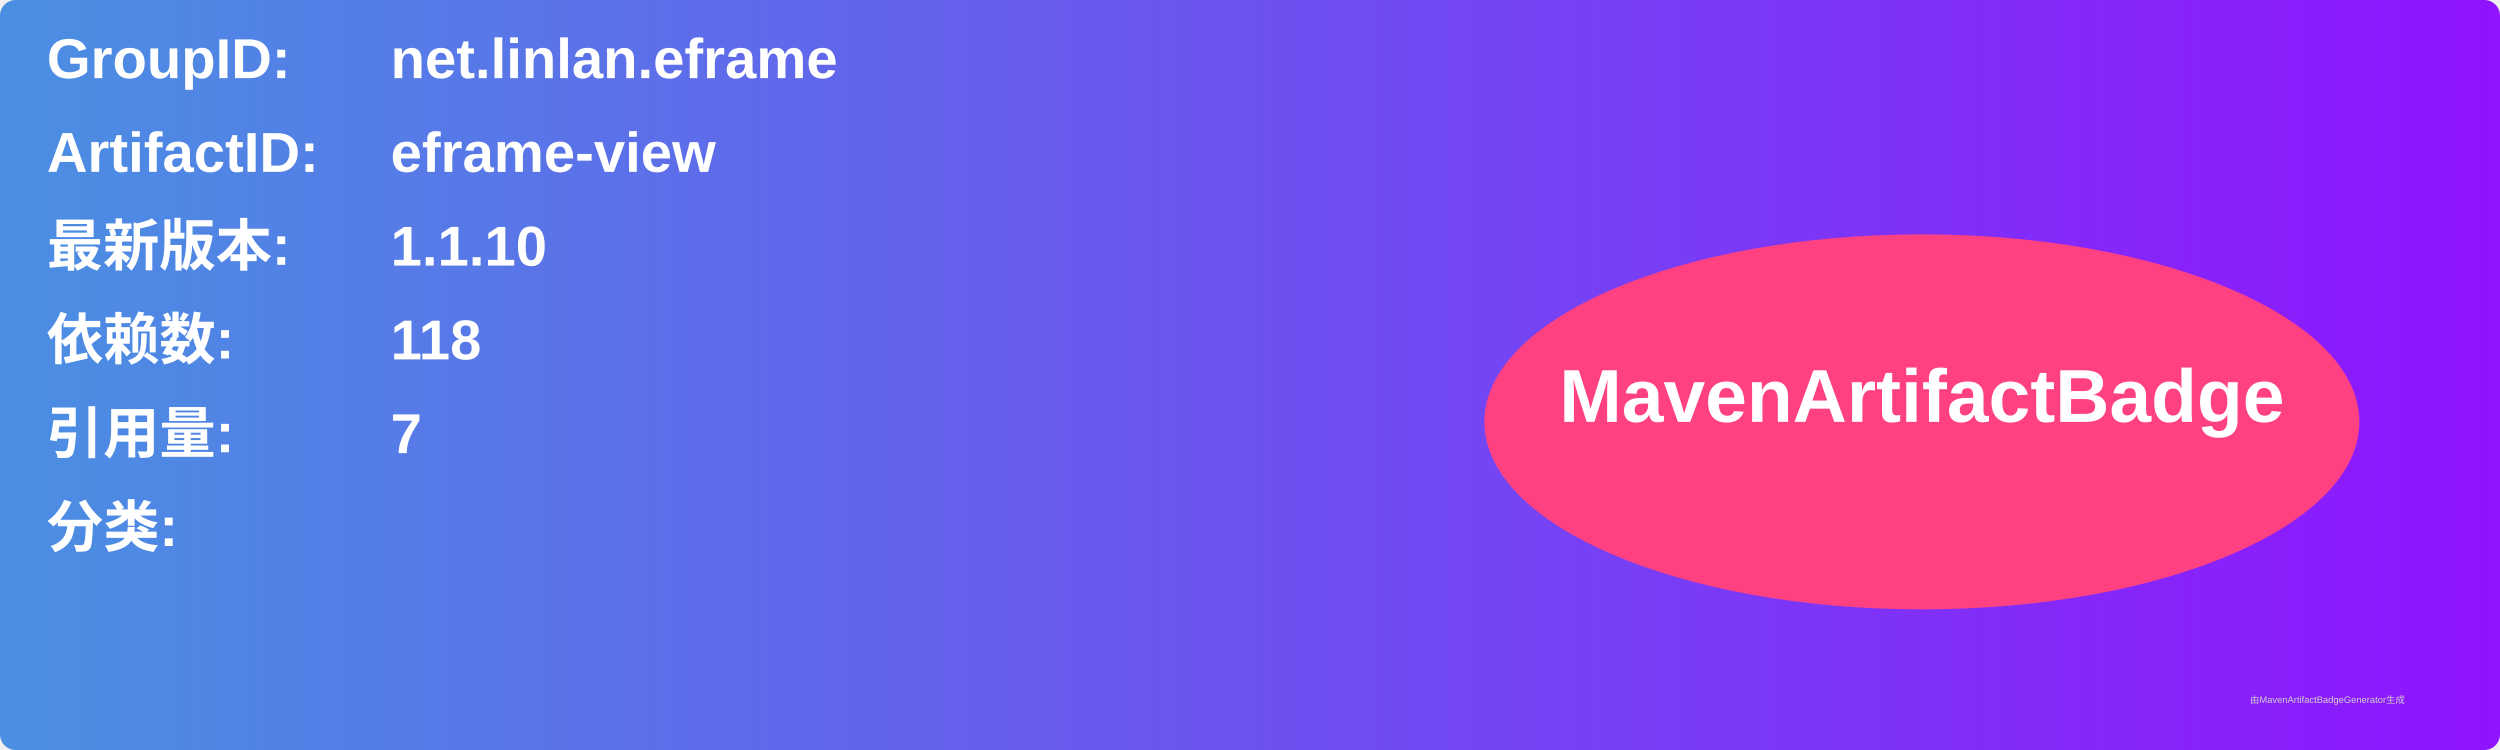
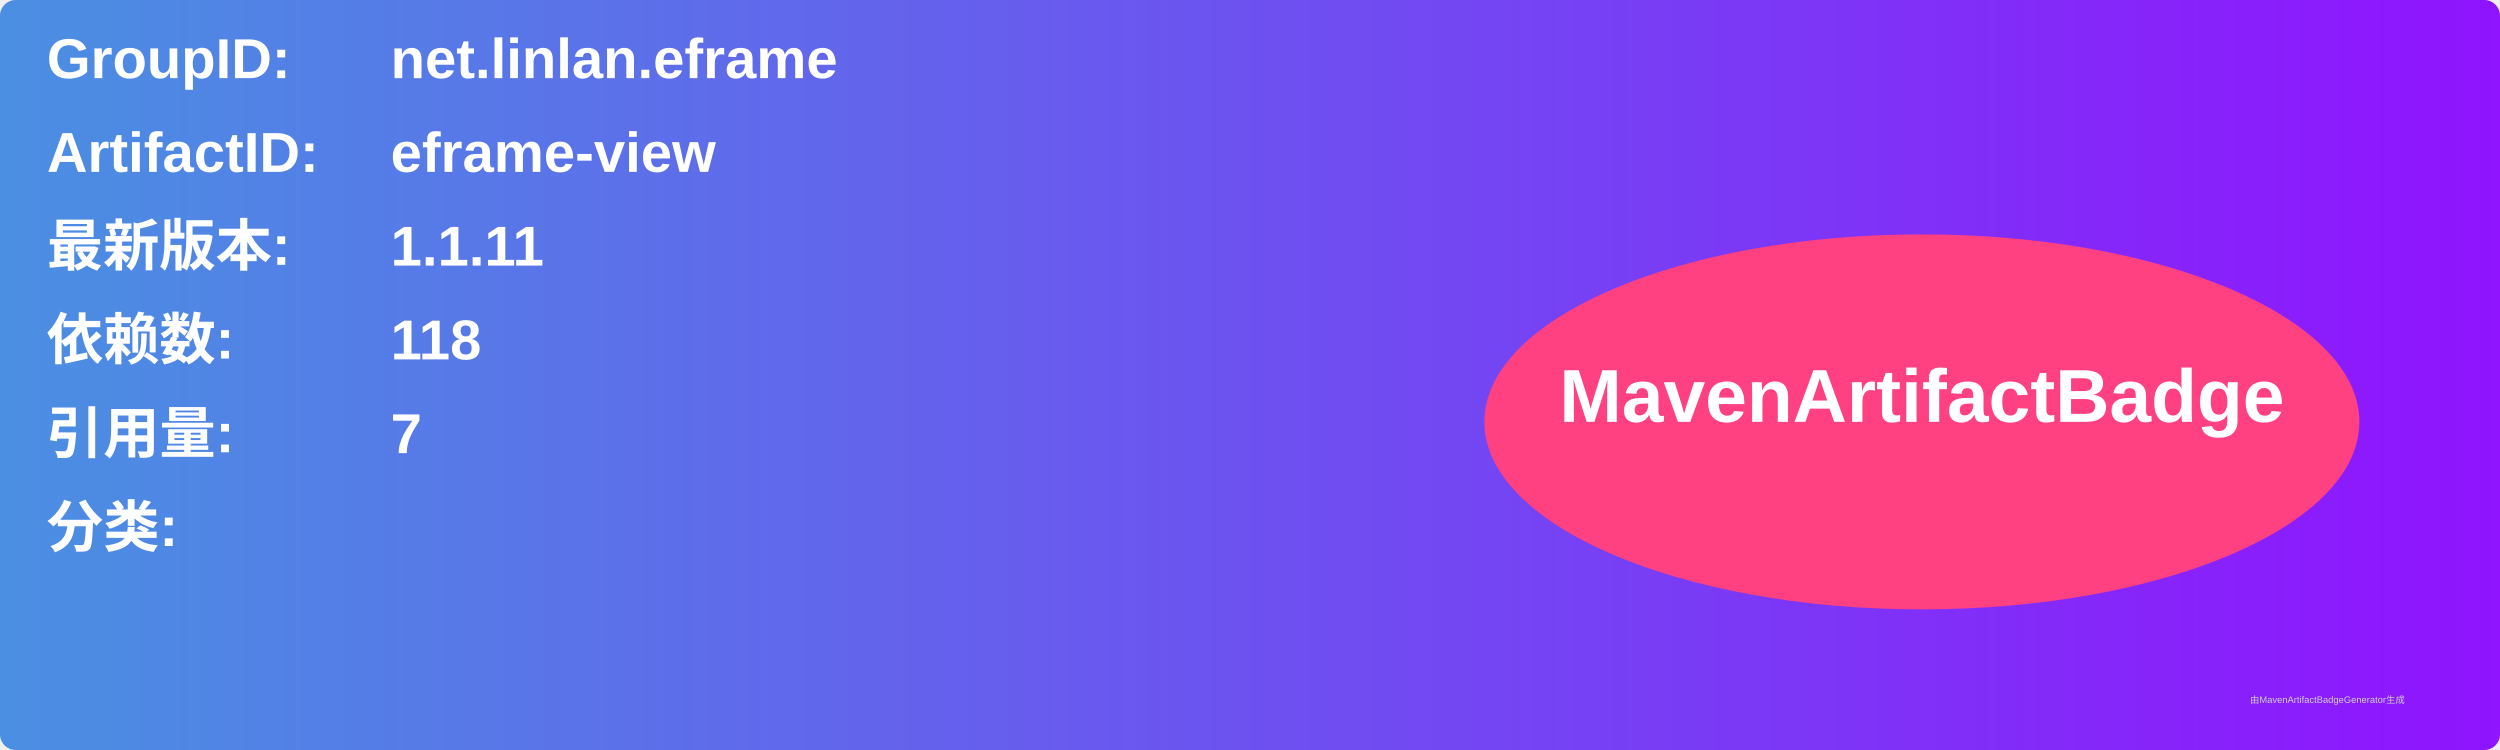
<svg xmlns="http://www.w3.org/2000/svg" width="800" height="240" viewBox="0 0 800 240">
  <linearGradient id="grad" x1="0%" y1="0%" x2="100%" y2="0%">
    <stop offset="0%" stop-color="#4a90e2" />
    <stop offset="100%" stop-color="#9013fe" />
  </linearGradient>
  <rect width="100%" height="100%" rx="5" ry="5" fill="url(#grad)" />
  <g transform="translate(15, 15)">
    <text x="0" y="10" font-family="Arial" font-size="18" fill="white" font-weight="bold" width="260">GroupID:</text>
    <text x="110" y="10" font-family="Arial" font-size="18" fill="white" font-weight="bold" width="460">net.linlan.eframe</text>
    <text x="0" y="40" font-family="Arial" font-size="18" fill="white" font-weight="bold" width="260">ArtifactID:</text>
    <text x="110" y="40" font-family="Arial" font-size="18" fill="white" font-weight="bold" width="460">eframe-view</text>
    <text x="0" y="70" font-family="Arial" font-size="18" fill="white" font-weight="bold">最新版本:</text>
    <text x="110" y="70" font-family="Arial" font-size="18" fill="white" font-weight="bold">
-       <tspan font-weight="bold">1.1.10</tspan>
+       <tspan font-weight="bold">1.1.11</tspan>
    </text>
    <text x="0" y="100" font-family="Arial" font-size="18" fill="white" font-weight="bold">依赖数: </text>
    <text x="110" y="100" font-family="Arial" font-size="18" fill="white">
      <tspan font-weight="bold">118</tspan>
    </text>
    <text x="0" y="130" font-family="Arial" font-size="18" fill="white" font-weight="bold">引用量: </text>
    <text x="110" y="130" font-family="Arial" font-size="18" fill="white">
      <tspan font-weight="bold">7</tspan>
    </text>
    <text x="0" y="160" font-family="Arial" font-size="18" fill="white" font-weight="bold">分类:</text>
    <text x="10" y="190" font-family="Arial" font-size="10" fill="white">
      <tspan font-weight="bold" />
    </text>
    <ellipse cx="600" cy="120" rx="140" ry="60" fill="#ff4081" />
    <text x="600" y="120" text-anchor="middle" font-family="Arial" font-size="24" fill="white" font-weight="bold">MavenArtifactBadge</text>
  </g>
  <text x="720" y="225" font-family="Arial" font-size="3" fill="#d0d0d0">由MavenArtifactBadgeGenerator生成</text>
</svg>
